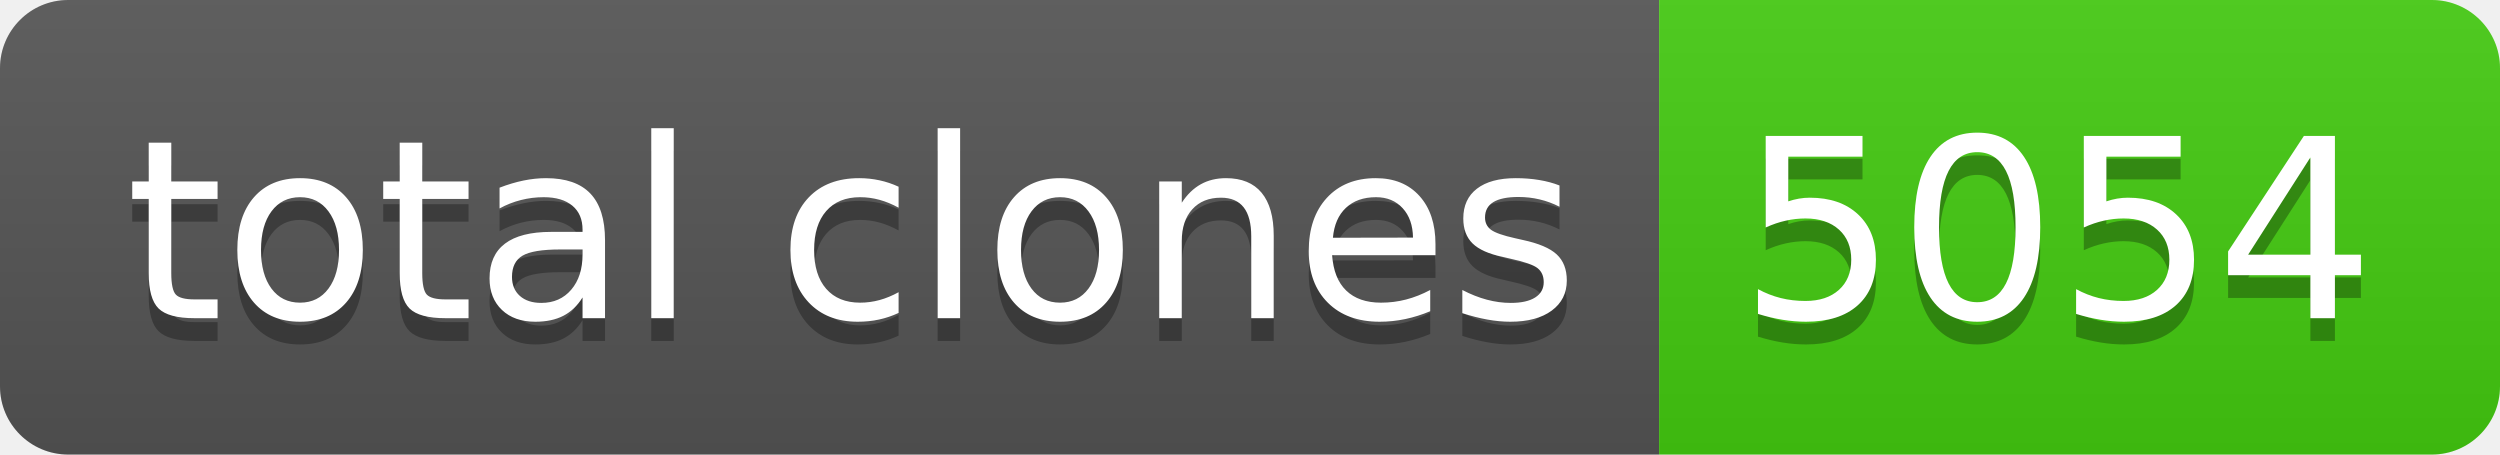
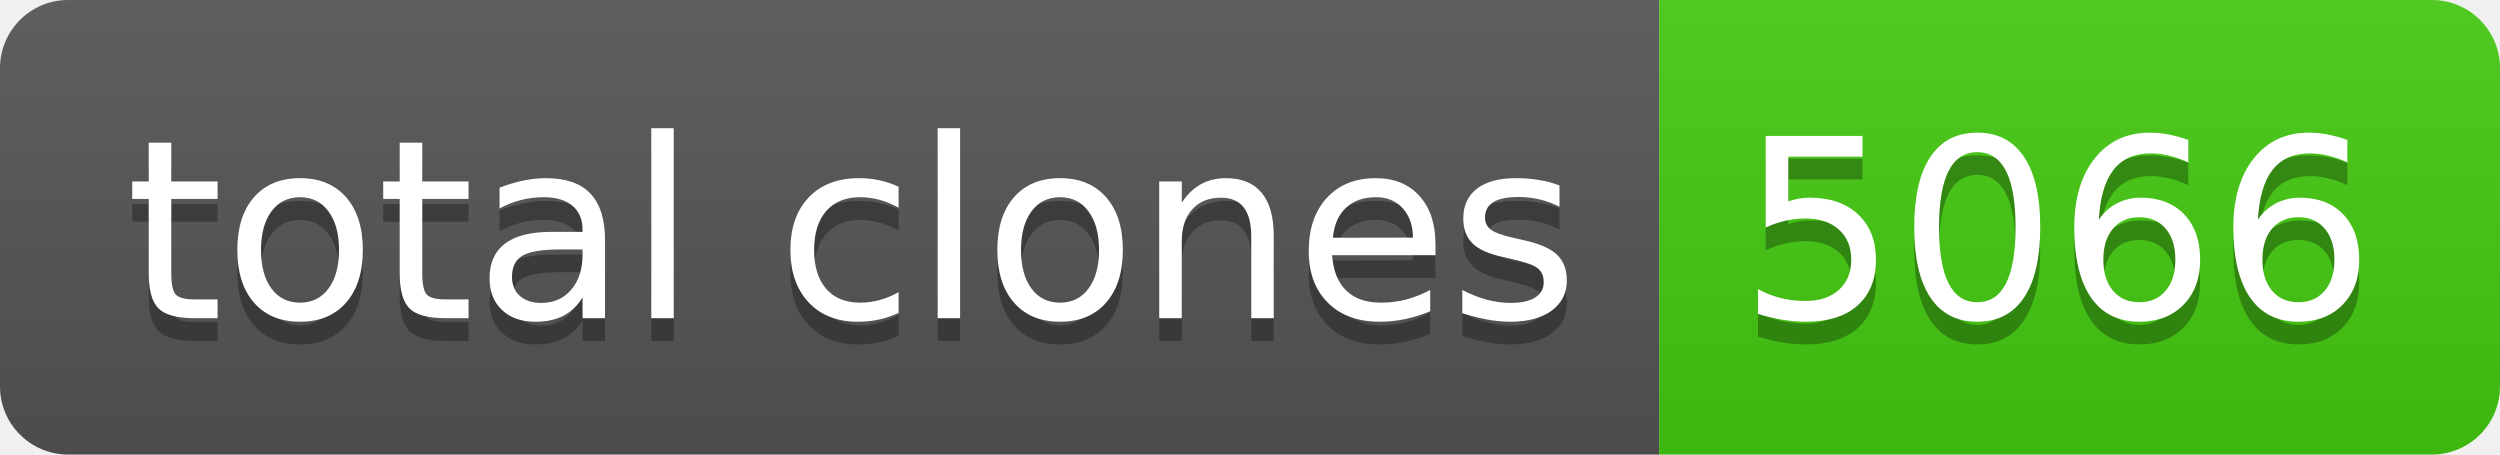
- <svg xmlns="http://www.w3.org/2000/svg" width="110" height="20" role="img" aria-label="total clones: 5054">
+ <svg xmlns="http://www.w3.org/2000/svg" width="110" height="20" role="img" aria-label="total clones: 5066">
  <linearGradient id="s" x2="0" y2="100%">
    <stop offset="0" stop-color="#bbb" stop-opacity=".1" />
    <stop offset="1" stop-opacity=".1" />
  </linearGradient>
  <clipPath id="r">
    <rect width="110" height="20" rx="3" fill="#fff" />
  </clipPath>
  <g clip-path="url(#r)">
    <rect width="73" height="20" fill="#555" />
    <rect x="73" width="37" height="20" fill="#4c1" />
    <rect width="110" height="20" fill="url(#s)" />
  </g>
  <g fill="#fff" text-anchor="middle" font-family="Verdana,Geneva,DejaVu Sans,sans-serif" text-rendering="geometricPrecision" font-size="110">
    <text aria-hidden="true" x="375" y="150" fill="#010101" fill-opacity=".3" transform="scale(.1)" textLength="630">total clones</text>
    <text x="375" y="140" transform="scale(.1)" fill="#fff" textLength="630">total clones</text>
-     <text aria-hidden="true" x="905" y="150" fill="#010101" fill-opacity=".3" transform="scale(.1)" textLength="270">5054</text>
-     <text x="905" y="140" transform="scale(.1)" fill="#fff" textLength="270">5054</text>
+     <text aria-hidden="true" x="905" y="150" fill="#010101" fill-opacity=".3" transform="scale(.1)" textLength="270">5066</text>
+     <text x="905" y="140" transform="scale(.1)" fill="#fff" textLength="270">5066</text>
  </g>
</svg>
